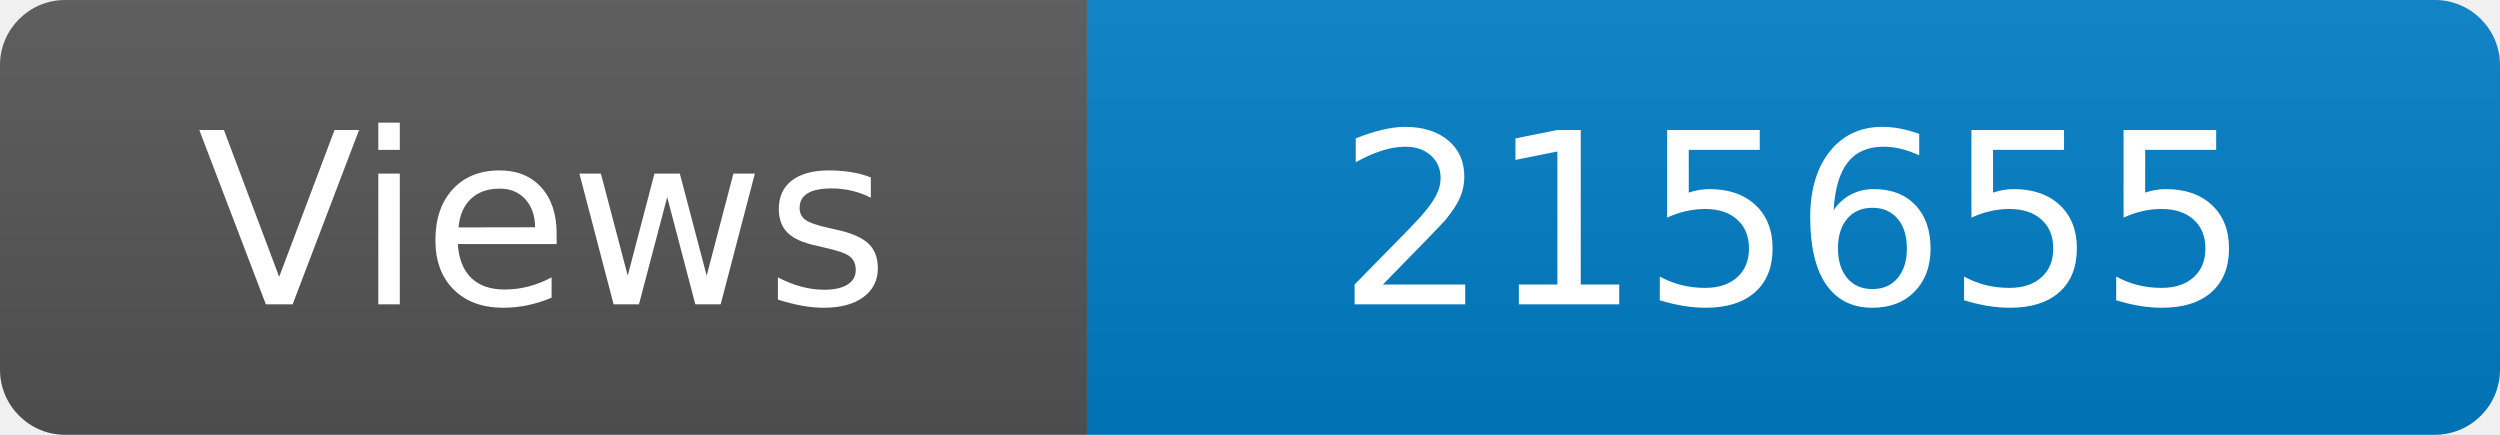
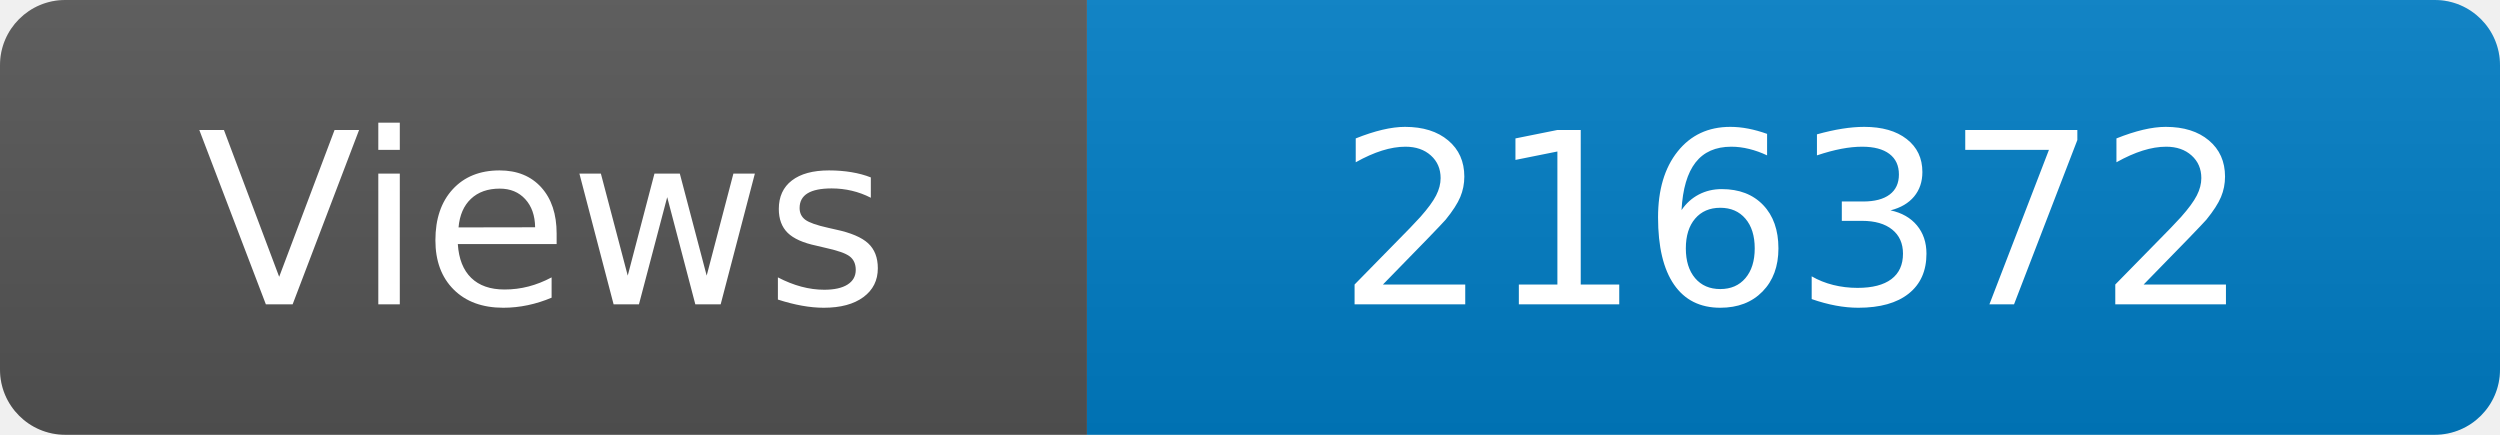
<svg xmlns="http://www.w3.org/2000/svg" width="115" height="20" role="img" aria-label="Maintained?: yes">
  <linearGradient id="s" x2="0" y2="100%">
    <stop offset="0" stop-color="#bbb" stop-opacity=".1" />
    <stop offset="1" stop-opacity=".1" />
  </linearGradient>
  <clipPath id="r">
    <rect width="115" height="20" rx="3" fill="#fff" />
  </clipPath>
  <g clip-path="url(#r)">
    <rect width="50" height="20" fill="#555" />
    <rect x="50" width="160" height="20" fill="#007ec6" />
    <rect width="115" height="20" fill="url(#s)" />
  </g>
  <g fill="#fff" text-anchor="middle" font-family="Verdana,Geneva,DejaVu Sans,sans-serif" font-size="110">
    <text x="250" y="140" transform="scale(.1)" fill="#fff">Views</text>
-     <text x="825" y="140" transform="scale(.1)" fill="#fff">215655</text>
+     <text x="825" y="140" transform="scale(.1)" fill="#fff">216372</text>
  </g>
</svg>
